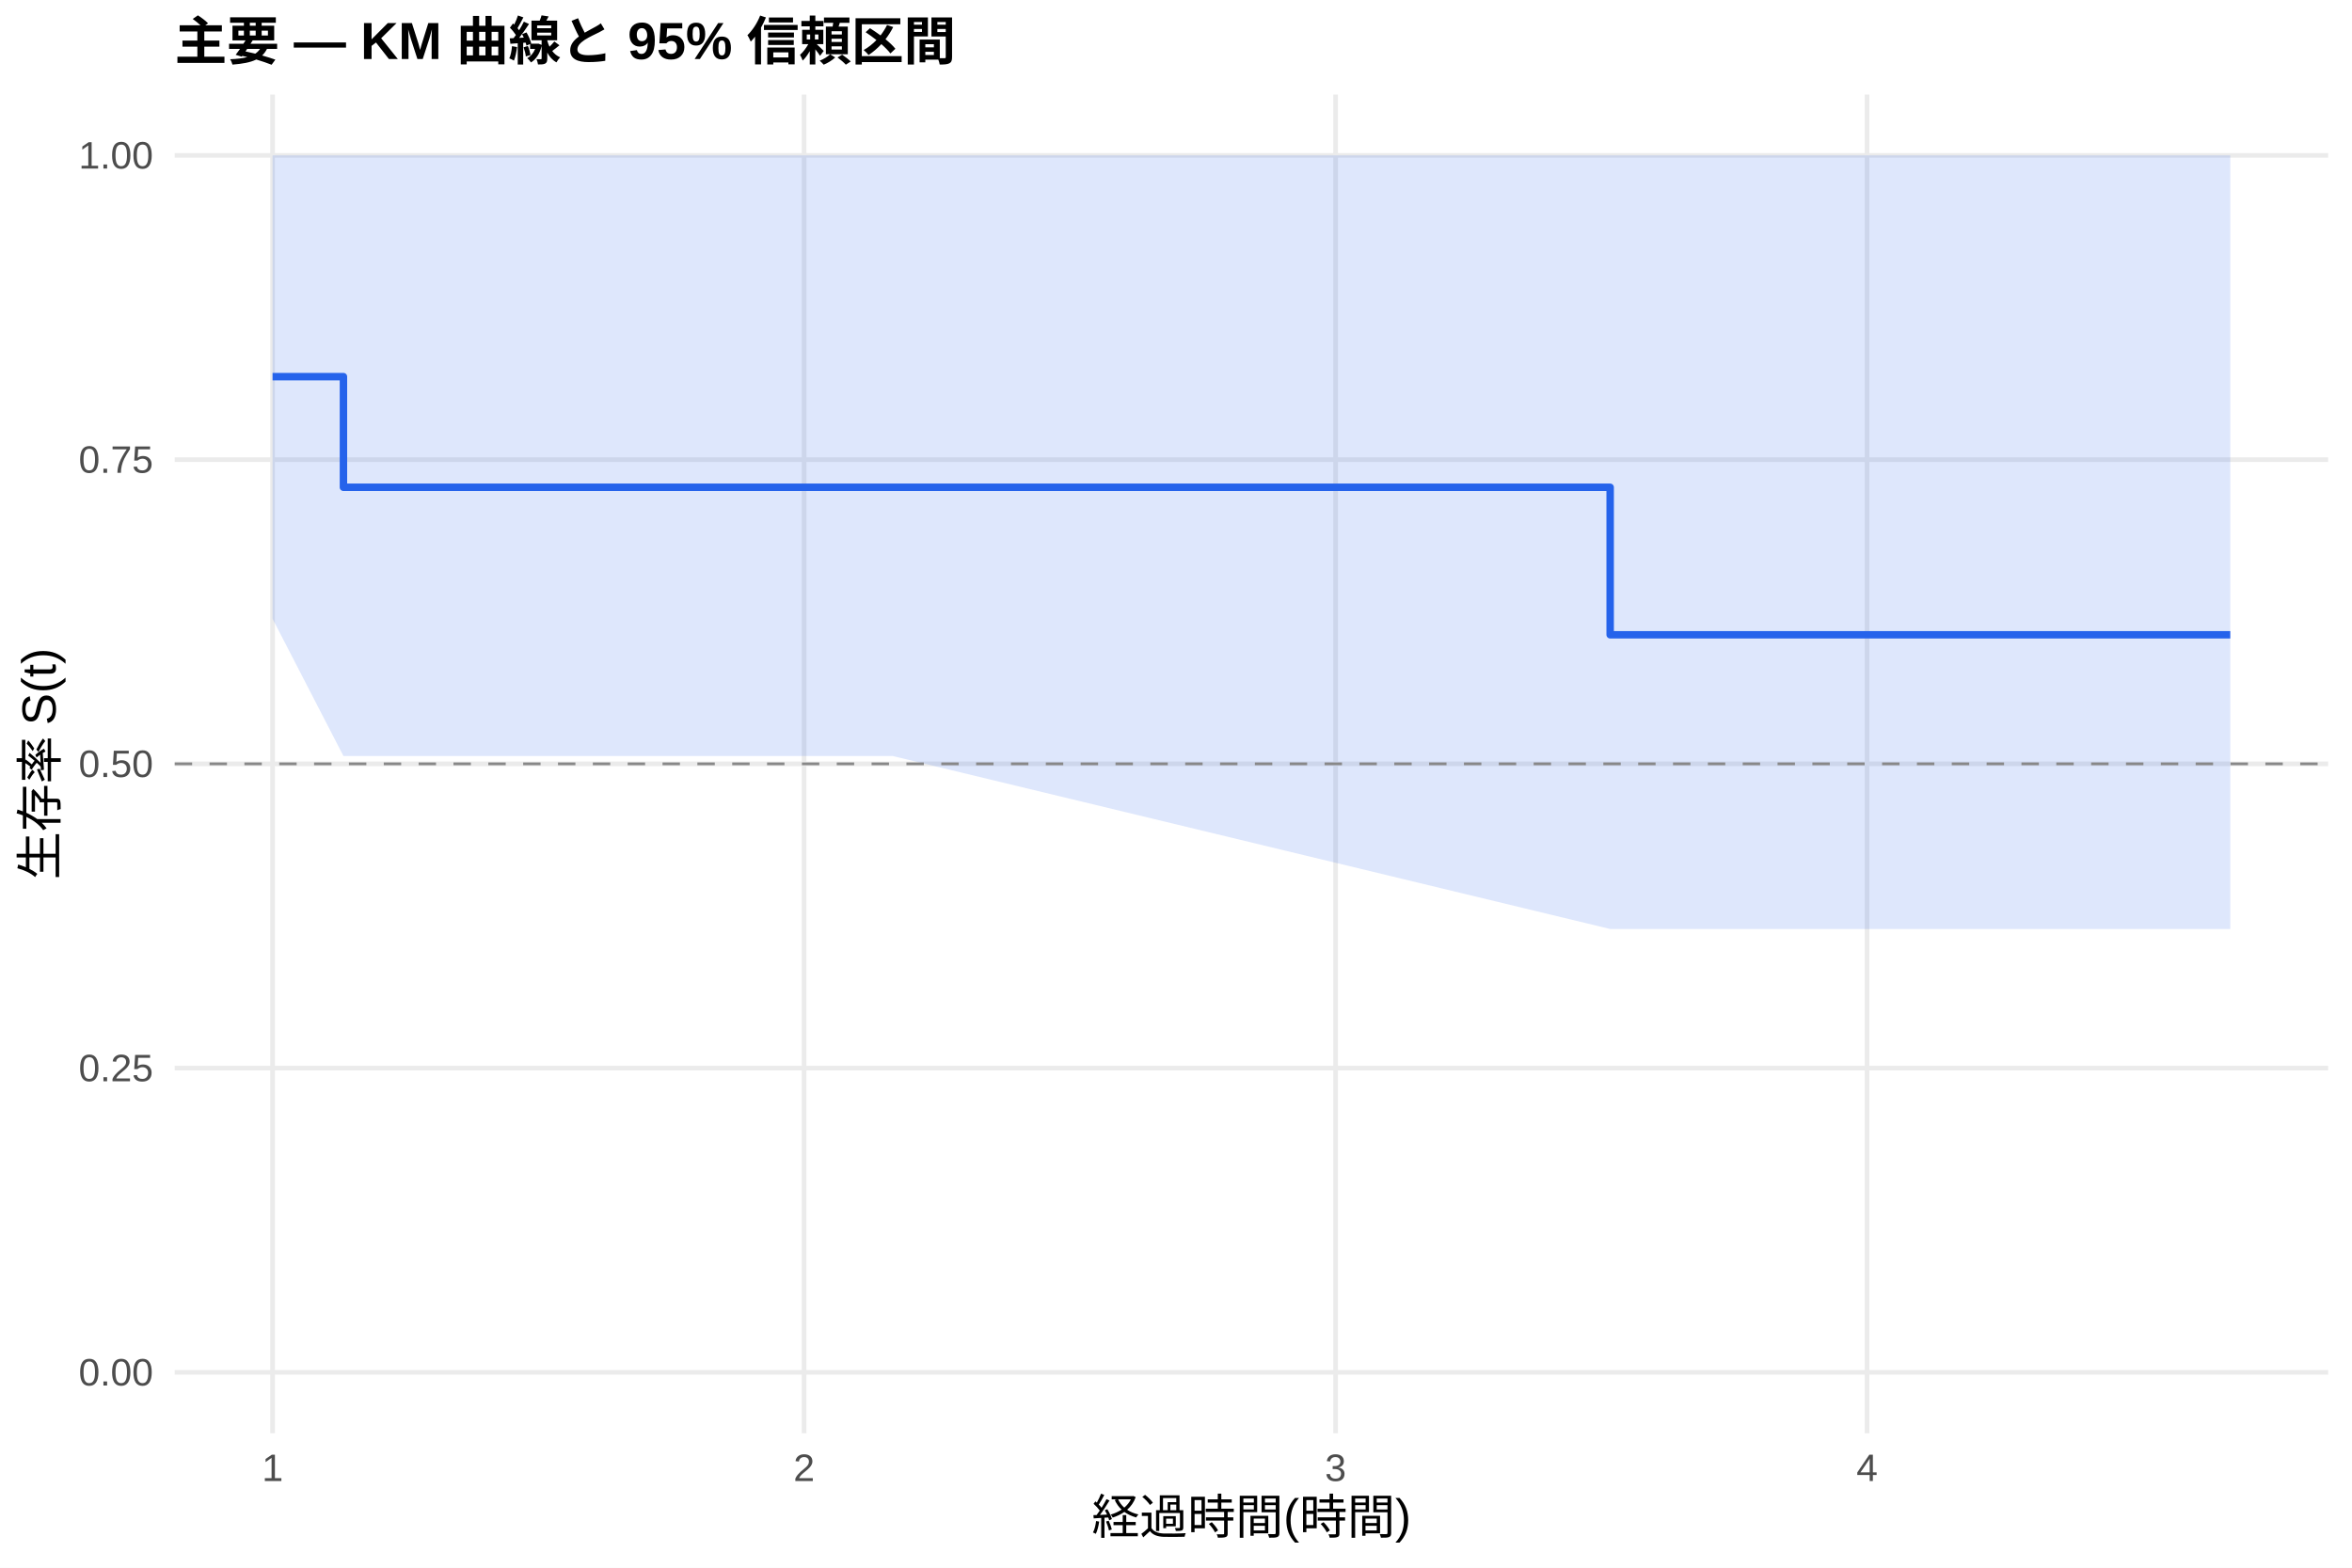
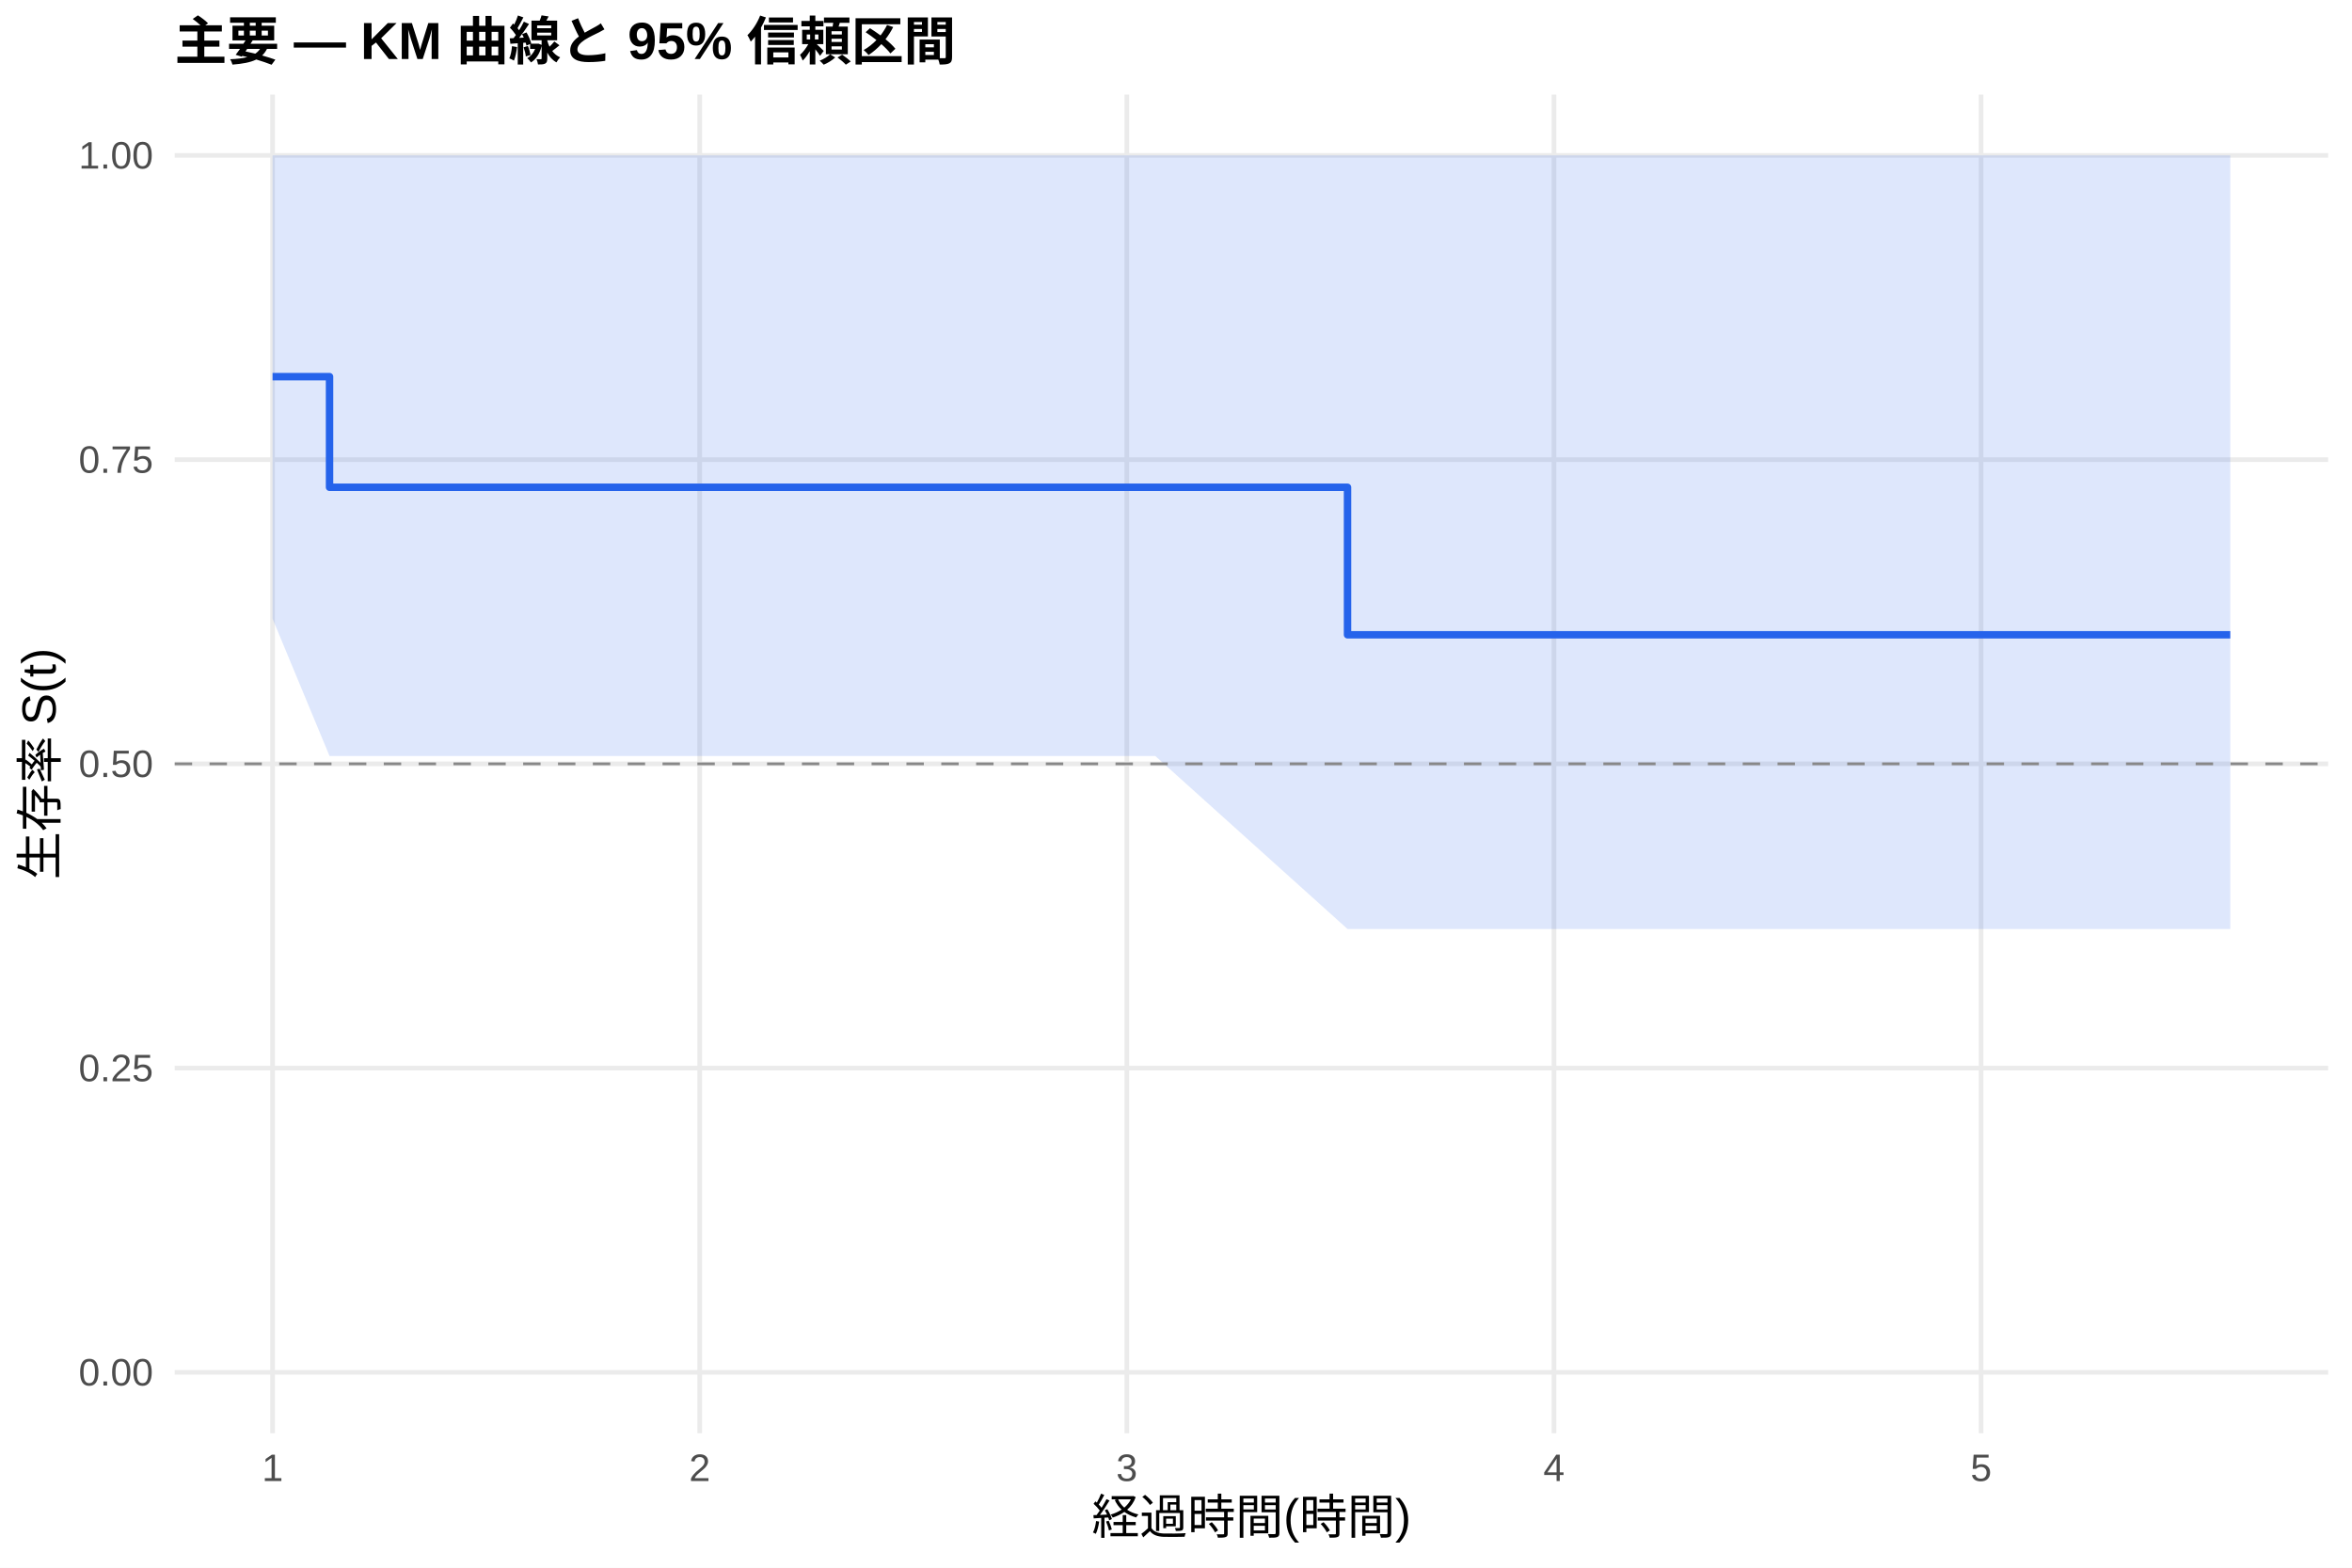
<svg xmlns="http://www.w3.org/2000/svg" width="540.00pt" height="360.00pt" viewBox="0 0 540.00 360.00">
  <g class="svglite">
    <defs>
      <style type="text/css">
    .svglite line, .svglite polyline, .svglite polygon, .svglite path, .svglite rect, .svglite circle {
      fill: none;
      stroke: #000000;
      stroke-linecap: round;
      stroke-linejoin: round;
      stroke-miterlimit: 10.00;
    }
    .svglite text {
      white-space: pre;
    }
    .svglite g.glyphgroup path {
      fill: inherit;
      stroke: none;
    }
  </style>
    </defs>
    <rect width="100%" height="100%" style="stroke: none; fill: #FFFFFF;" />
    <defs>
      <clipPath id="cpMC4wMHw1NDAuMDB8MC4wMHwzNjAuMDA=">
        <rect x="0.00" y="0.00" width="540.00" height="360.00" />
      </clipPath>
    </defs>
    <g clip-path="url(#cpMC4wMHw1NDAuMDB8MC4wMHwzNjAuMDA=)">
      <rect x="0" y="0.00" width="540.00" height="360.00" style="stroke-width: 1.07; stroke: none; fill: #FFFFFF;" />
    </g>
    <defs>
      <clipPath id="cpNDAuMTF8NTM0LjUyfDIxLjcxfDMyOS4xMg==">
        <rect x="40.11" y="21.71" width="494.41" height="307.41" />
      </clipPath>
    </defs>
    <g clip-path="url(#cpNDAuMTF8NTM0LjUyfDIxLjcxfDMyOS4xMg==)">
      <polyline points="40.11,315.14 534.52,315.14 " style="stroke-width: 1.07; stroke: #EBEBEB; stroke-linecap: butt;" />
      <polyline points="40.11,245.28 534.52,245.28 " style="stroke-width: 1.07; stroke: #EBEBEB; stroke-linecap: butt;" />
      <polyline points="40.11,175.41 534.52,175.41 " style="stroke-width: 1.07; stroke: #EBEBEB; stroke-linecap: butt;" />
      <polyline points="40.11,105.55 534.52,105.55 " style="stroke-width: 1.07; stroke: #EBEBEB; stroke-linecap: butt;" />
      <polyline points="40.11,35.68 534.52,35.68 " style="stroke-width: 1.07; stroke: #EBEBEB; stroke-linecap: butt;" />
      <polyline points="62.58,329.12 62.58,21.71 " style="stroke-width: 1.07; stroke: #EBEBEB; stroke-linecap: butt;" />
-       <polyline points="184.61,329.12 184.61,21.71 " style="stroke-width: 1.07; stroke: #EBEBEB; stroke-linecap: butt;" />
-       <polyline points="306.64,329.12 306.64,21.71 " style="stroke-width: 1.07; stroke: #EBEBEB; stroke-linecap: butt;" />
-       <polyline points="428.66,329.12 428.66,21.71 " style="stroke-width: 1.07; stroke: #EBEBEB; stroke-linecap: butt;" />
-       <polygon points="62.58,35.68 78.85,35.68 103.26,35.68 204.95,35.68 369.68,35.68 495.78,35.68 512.05,35.68 512.05,213.33 495.78,213.33 369.68,213.33 204.95,173.61 103.26,173.61 78.85,173.61 62.58,142.09 " style="stroke-width: 0.00; stroke: none; stroke-linecap: butt; fill: #2563EB; fill-opacity: 0.15;" />
-       <polyline points="62.58,35.68 78.85,35.68 103.26,35.68 204.95,35.68 369.68,35.68 495.78,35.68 512.05,35.68 " style="stroke-width: 1.07; stroke: none; stroke-linecap: butt;" />
-       <polyline points="512.05,213.33 495.78,213.33 369.68,213.33 204.95,173.61 103.26,173.61 78.85,173.61 62.58,142.09 " style="stroke-width: 1.07; stroke: none; stroke-linecap: butt;" />
-       <polyline points="62.58,86.49 78.85,86.49 78.85,111.90 103.26,111.90 103.26,111.90 204.95,111.90 204.95,111.90 369.68,111.90 369.68,145.77 495.78,145.77 495.78,145.77 512.05,145.77 512.05,145.77 " style="stroke-width: 1.71; stroke: #2563EB; stroke-linecap: butt;" />
+       <polyline points="160.65,329.12 160.65,21.71 " style="stroke-width: 1.07; stroke: #EBEBEB; stroke-linecap: butt;" />
+       <polyline points="258.71,329.12 258.71,21.71 " style="stroke-width: 1.07; stroke: #EBEBEB; stroke-linecap: butt;" />
+       <polyline points="356.78,329.12 356.78,21.71 " style="stroke-width: 1.07; stroke: #EBEBEB; stroke-linecap: butt;" />
+       <polyline points="454.84,329.12 454.84,21.71 " style="stroke-width: 1.07; stroke: #EBEBEB; stroke-linecap: butt;" />
+       <polygon points="62.58,35.68 75.66,35.68 183.53,35.68 265.25,35.68 309.38,35.68 498.97,35.68 512.05,35.68 512.05,213.33 498.97,213.33 309.38,213.33 265.25,173.61 183.53,173.61 75.66,173.61 62.58,142.09 " style="stroke-width: 0.00; stroke: none; stroke-linecap: butt; fill: #2563EB; fill-opacity: 0.15;" />
+       <polyline points="62.58,35.68 75.66,35.68 183.53,35.68 265.25,35.68 309.38,35.68 498.97,35.68 512.05,35.68 " style="stroke-width: 1.07; stroke: none; stroke-linecap: butt;" />
+       <polyline points="512.05,213.33 498.97,213.33 309.38,213.33 265.25,173.61 183.53,173.61 75.66,173.61 62.58,142.09 " style="stroke-width: 1.07; stroke: none; stroke-linecap: butt;" />
+       <polyline points="62.58,86.49 75.66,86.49 75.66,111.90 183.53,111.90 183.53,111.90 265.25,111.90 265.25,111.90 309.38,111.90 309.38,145.77 498.97,145.77 498.97,145.77 512.05,145.77 512.05,145.77 " style="stroke-width: 1.71; stroke: #2563EB; stroke-linecap: butt;" />
      <line x1="40.11" y1="175.41" x2="534.52" y2="175.41" style="stroke-width: 0.64; stroke: #888888; stroke-dasharray: 4.00,4.00; stroke-linecap: butt;" />
    </g>
    <g clip-path="url(#cpMC4wMHw1NDAuMDB8MC4wMHwzNjAuMDA=)">
      <text x="35.18" y="318.17" text-anchor="end" style="font-size: 8.80px;fill: #4D4D4D; font-family: &quot;Liberation Sans&quot;;" textLength="17.11px" lengthAdjust="spacingAndGlyphs">0.00</text>
      <text x="35.18" y="248.30" text-anchor="end" style="font-size: 8.80px;fill: #4D4D4D; font-family: &quot;Liberation Sans&quot;;" textLength="17.11px" lengthAdjust="spacingAndGlyphs">0.25</text>
      <text x="35.18" y="178.44" text-anchor="end" style="font-size: 8.80px;fill: #4D4D4D; font-family: &quot;Liberation Sans&quot;;" textLength="17.11px" lengthAdjust="spacingAndGlyphs">0.50</text>
      <text x="35.18" y="108.57" text-anchor="end" style="font-size: 8.80px;fill: #4D4D4D; font-family: &quot;Liberation Sans&quot;;" textLength="17.11px" lengthAdjust="spacingAndGlyphs">0.75</text>
      <text x="35.18" y="38.71" text-anchor="end" style="font-size: 8.80px;fill: #4D4D4D; font-family: &quot;Liberation Sans&quot;;" textLength="17.11px" lengthAdjust="spacingAndGlyphs">1.00</text>
      <text x="62.58" y="340.10" text-anchor="middle" style="font-size: 8.80px;fill: #4D4D4D; font-family: &quot;Liberation Sans&quot;;" textLength="4.89px" lengthAdjust="spacingAndGlyphs">1</text>
-       <text x="184.61" y="340.10" text-anchor="middle" style="font-size: 8.80px;fill: #4D4D4D; font-family: &quot;Liberation Sans&quot;;" textLength="4.89px" lengthAdjust="spacingAndGlyphs">2</text>
-       <text x="306.64" y="340.10" text-anchor="middle" style="font-size: 8.80px;fill: #4D4D4D; font-family: &quot;Liberation Sans&quot;;" textLength="4.89px" lengthAdjust="spacingAndGlyphs">3</text>
-       <text x="428.66" y="340.10" text-anchor="middle" style="font-size: 8.80px;fill: #4D4D4D; font-family: &quot;Liberation Sans&quot;;" textLength="4.89px" lengthAdjust="spacingAndGlyphs">4</text>
+       <text x="160.65" y="340.10" text-anchor="middle" style="font-size: 8.80px;fill: #4D4D4D; font-family: &quot;Liberation Sans&quot;;" textLength="4.89px" lengthAdjust="spacingAndGlyphs">2</text>
+       <text x="258.71" y="340.10" text-anchor="middle" style="font-size: 8.80px;fill: #4D4D4D; font-family: &quot;Liberation Sans&quot;;" textLength="4.89px" lengthAdjust="spacingAndGlyphs">3</text>
+       <text x="356.78" y="340.10" text-anchor="middle" style="font-size: 8.80px;fill: #4D4D4D; font-family: &quot;Liberation Sans&quot;;" textLength="4.89px" lengthAdjust="spacingAndGlyphs">4</text>
+       <text x="454.84" y="340.10" text-anchor="middle" style="font-size: 8.80px;fill: #4D4D4D; font-family: &quot;Liberation Sans&quot;;" textLength="4.89px" lengthAdjust="spacingAndGlyphs">5</text>
      <text x="287.32" y="352.24" text-anchor="middle" style="font-size: 11.00px; font-family: &quot;Liberation Sans&quot;;" textLength="73.31px" lengthAdjust="spacingAndGlyphs">経過時間(時間)</text>
      <text transform="translate(13.05,175.41) rotate(-90)" text-anchor="middle" style="font-size: 11.00px; font-family: &quot;Liberation Sans&quot;;" textLength="53.78px" lengthAdjust="spacingAndGlyphs">生存率 S(t)</text>
      <text x="40.11" y="13.74" style="font-size: 12.00px; font-weight: bold; font-family: &quot;Liberation Sans&quot;;" textLength="179.33px" lengthAdjust="spacingAndGlyphs">主要 — KM 曲線と 95% 信頼区間</text>
    </g>
  </g>
</svg>
